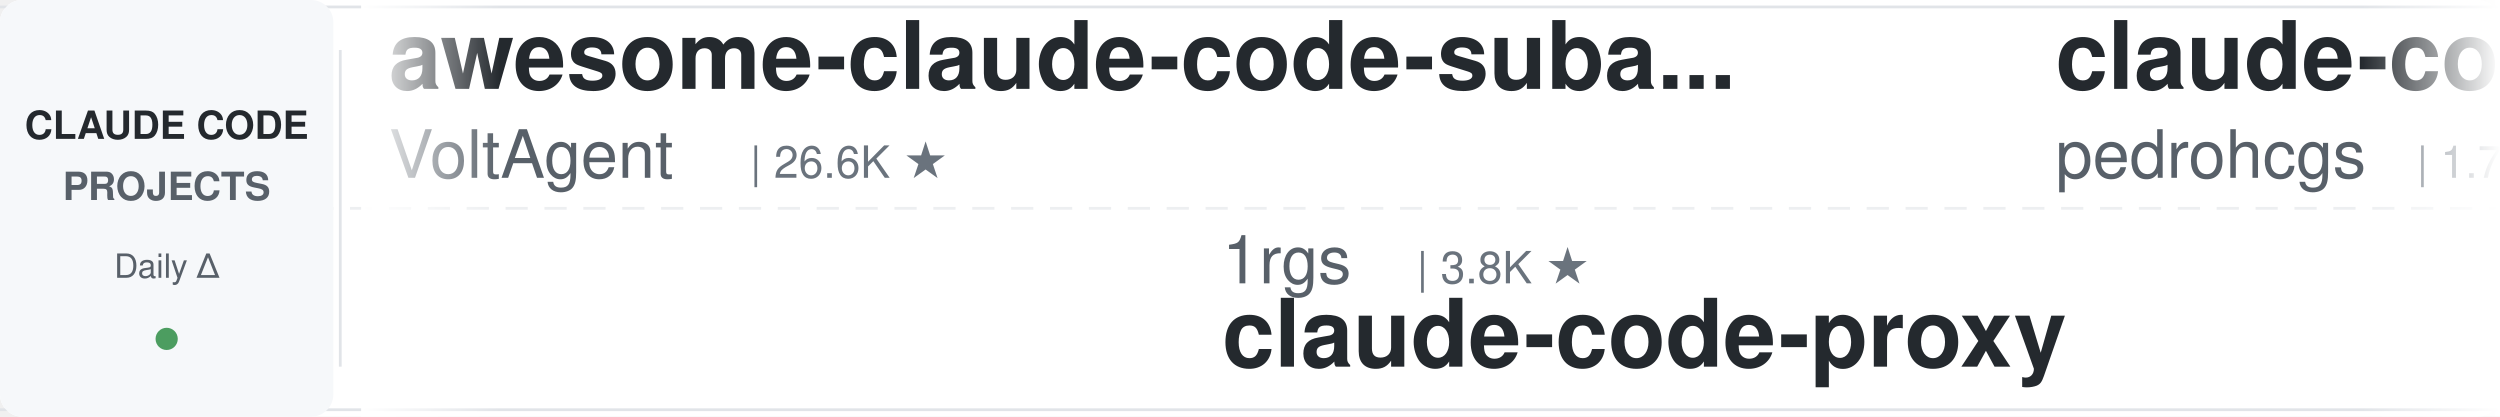
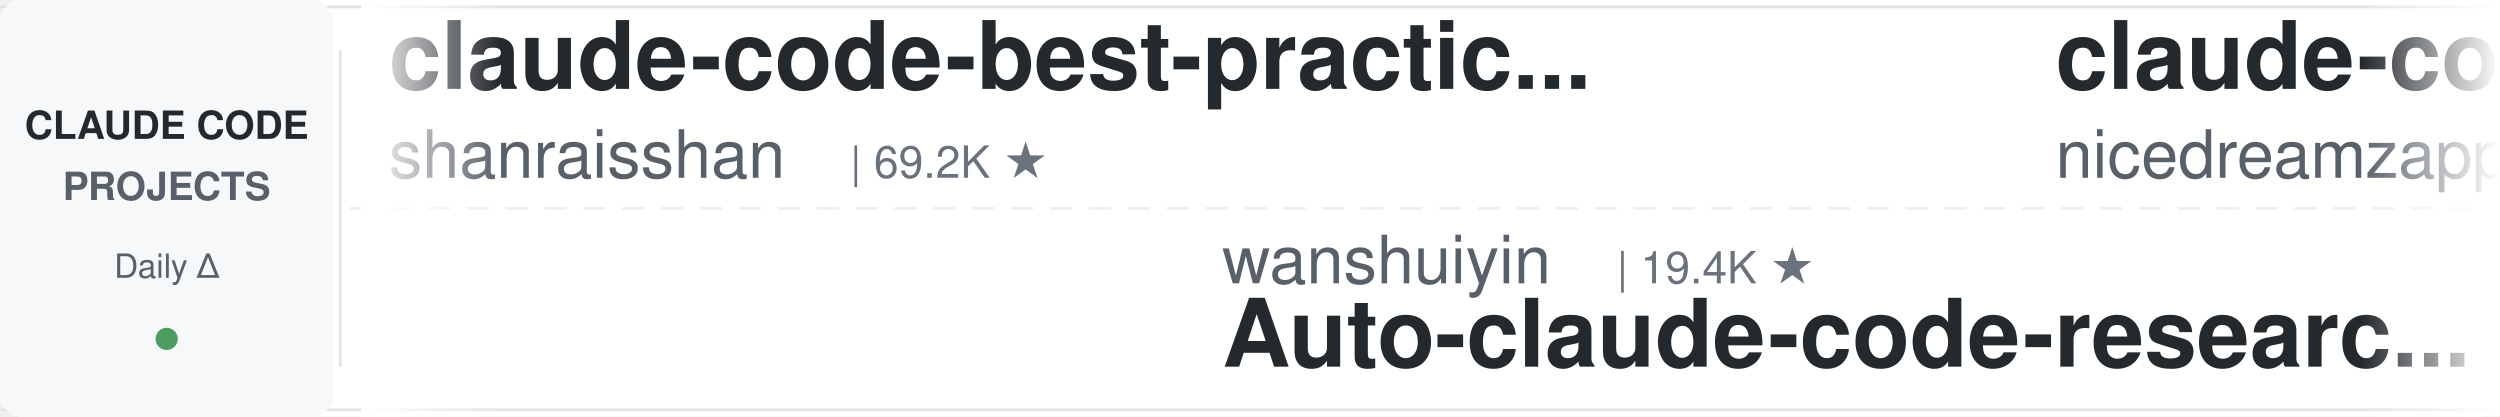
<svg xmlns="http://www.w3.org/2000/svg" width="900" height="150">
  <defs>
    <linearGradient id="leftFade" x1="0%" y1="0%" x2="100%" y2="0%">
      <stop offset="0%" style="stop-color:#ffffff;stop-opacity:1" />
      <stop offset="100%" style="stop-color:#ffffff;stop-opacity:0" />
    </linearGradient>
    <linearGradient id="rightFade" x1="0%" y1="0%" x2="100%" y2="0%">
      <stop offset="0%" style="stop-color:#ffffff;stop-opacity:0" />
      <stop offset="100%" style="stop-color:#ffffff;stop-opacity:1" />
    </linearGradient>
  </defs>
  <rect width="900" height="150" fill="#ffffff" rx="8" />
  <rect x="0" y="2" width="900" height="1" fill="#e1e4e8" />
  <rect x="0" y="147" width="900" height="1" fill="#e1e4e8" />
  <line x1="0" y1="75" x2="900" y2="75" stroke="#e1e4e8" stroke-width="1" stroke-dasharray="8 6" opacity="0.6" />
  <rect x="0" y="0" width="120" height="150" fill="#f6f8fa" rx="8" />
  <text x="60" y="50" font-family="-apple-system, BlinkMacSystemFont, 'Segoe UI', Helvetica, Arial, sans-serif" font-size="14" font-weight="600" fill="#24292e" text-anchor="middle">CLAUDE CODE</text>
  <text x="60" y="72" font-family="-apple-system, BlinkMacSystemFont, 'Segoe UI', Helvetica, Arial, sans-serif" font-size="14" font-weight="600" fill="#586069" text-anchor="middle">PROJECTS</text>
  <text x="60" y="100" font-family="-apple-system, BlinkMacSystemFont, 'Segoe UI', Helvetica, Arial, sans-serif" font-size="12" font-weight="500" fill="#586069" text-anchor="middle">Daily Δ</text>
  <circle cx="60" cy="122" r="4" fill="#22863a" opacity="0.8" />
  <rect x="122" y="18" width="1" height="114" fill="#e1e4e8" />
  <clipPath id="tickerClip">
    <rect x="130" y="0" width="770" height="150" />
  </clipPath>
  <g clip-path="url(#tickerClip)">
    <g id="tickerItems">
      <animateTransform attributeName="transform" attributeType="XML" type="translate" from="0 0" to="-3000 0" dur="54s" repeatCount="indefinite" />
      <g transform="translate(0, 0)">
-         <text x="140" y="32" font-family="-apple-system, BlinkMacSystemFont, 'Segoe UI', Helvetica, Arial, sans-serif" font-size="34" font-weight="600" fill="#24292e">awesome-claude-code-suba...</text>
-         <text x="140" y="64" font-family="-apple-system, BlinkMacSystemFont, 'Segoe UI', Helvetica, Arial, sans-serif" font-size="24" font-weight="400" fill="#586069">VoltAgent</text>
-         <text x="270" y="64" font-family="-apple-system, BlinkMacSystemFont, 'Segoe UI', Helvetica, Arial, sans-serif" font-size="16" font-weight="500" fill="#6a737d">| 26.6K ★</text>
+         <text x="140" y="32" font-family="-apple-system, BlinkMacSystemFont, 'Segoe UI', Helvetica, Arial, sans-serif" font-size="34" font-weight="600" fill="#24292e">claude-code-best-practic...</text>
+         <text x="140" y="64" font-family="-apple-system, BlinkMacSystemFont, 'Segoe UI', Helvetica, Arial, sans-serif" font-size="24" font-weight="400" fill="#586069">shanraisshan</text>
+         <text x="306" y="64" font-family="-apple-system, BlinkMacSystemFont, 'Segoe UI', Helvetica, Arial, sans-serif" font-size="16" font-weight="500" fill="#6a737d">| 69.2K ★</text>
      </g>
      <g transform="translate(300, 0)">
-         <text x="140" y="102" font-family="-apple-system, BlinkMacSystemFont, 'Segoe UI', Helvetica, Arial, sans-serif" font-size="24" font-weight="400" fill="#586069">1rgs</text>
-         <text x="210" y="102" font-family="-apple-system, BlinkMacSystemFont, 'Segoe UI', Helvetica, Arial, sans-serif" font-size="16" font-weight="500" fill="#6a737d">| 3.8K ★</text>
-         <text x="140" y="132" font-family="-apple-system, BlinkMacSystemFont, 'Segoe UI', Helvetica, Arial, sans-serif" font-size="34" font-weight="600" fill="#24292e">claude-code-proxy</text>
+         <text x="140" y="102" font-family="-apple-system, BlinkMacSystemFont, 'Segoe UI', Helvetica, Arial, sans-serif" font-size="24" font-weight="400" fill="#586069">wanshuiyin</text>
+         <text x="282" y="102" font-family="-apple-system, BlinkMacSystemFont, 'Segoe UI', Helvetica, Arial, sans-serif" font-size="16" font-weight="500" fill="#6a737d">| 19.4K ★</text>
+         <text x="140" y="132" font-family="-apple-system, BlinkMacSystemFont, 'Segoe UI', Helvetica, Arial, sans-serif" font-size="34" font-weight="600" fill="#24292e">Auto-claude-code-researc...</text>
      </g>
      <g transform="translate(600, 0)">
-         <text x="140" y="32" font-family="-apple-system, BlinkMacSystemFont, 'Segoe UI', Helvetica, Arial, sans-serif" font-size="34" font-weight="600" fill="#24292e">claude-code-my-workflow</text>
-         <text x="140" y="64" font-family="-apple-system, BlinkMacSystemFont, 'Segoe UI', Helvetica, Arial, sans-serif" font-size="24" font-weight="400" fill="#586069">pedrohcgs</text>
-         <text x="270" y="64" font-family="-apple-system, BlinkMacSystemFont, 'Segoe UI', Helvetica, Arial, sans-serif" font-size="16" font-weight="500" fill="#6a737d">| 1.7K ★</text>
+         <text x="140" y="32" font-family="-apple-system, BlinkMacSystemFont, 'Segoe UI', Helvetica, Arial, sans-serif" font-size="34" font-weight="600" fill="#24292e">claude-code-local</text>
+         <text x="140" y="64" font-family="-apple-system, BlinkMacSystemFont, 'Segoe UI', Helvetica, Arial, sans-serif" font-size="24" font-weight="400" fill="#586069">nicedreamzapp</text>
+         <text x="318" y="64" font-family="-apple-system, BlinkMacSystemFont, 'Segoe UI', Helvetica, Arial, sans-serif" font-size="16" font-weight="500" fill="#6a737d">| 3.5K ★</text>
      </g>
      <g transform="translate(900, 0)">
+         <text x="140" y="102" font-family="-apple-system, BlinkMacSystemFont, 'Segoe UI', Helvetica, Arial, sans-serif" font-size="24" font-weight="400" fill="#586069">davila7</text>
+         <text x="246" y="102" font-family="-apple-system, BlinkMacSystemFont, 'Segoe UI', Helvetica, Arial, sans-serif" font-size="16" font-weight="500" fill="#6a737d">| 34.0K ★</text>
+         <text x="140" y="132" font-family="-apple-system, BlinkMacSystemFont, 'Segoe UI', Helvetica, Arial, sans-serif" font-size="34" font-weight="600" fill="#24292e">claude-code-templates</text>
+       </g>
+       <g transform="translate(1200, 0)">
+         <text x="140" y="32" font-family="-apple-system, BlinkMacSystemFont, 'Segoe UI', Helvetica, Arial, sans-serif" font-size="34" font-weight="600" fill="#24292e">claude-code-tudou</text>
+         <text x="140" y="64" font-family="-apple-system, BlinkMacSystemFont, 'Segoe UI', Helvetica, Arial, sans-serif" font-size="24" font-weight="400" fill="#586069">AICoderTudou</text>
+         <text x="306" y="64" font-family="-apple-system, BlinkMacSystemFont, 'Segoe UI', Helvetica, Arial, sans-serif" font-size="16" font-weight="500" fill="#6a737d">| 494 ★</text>
+       </g>
+       <g transform="translate(1500, 0)">
+         <text x="140" y="102" font-family="-apple-system, BlinkMacSystemFont, 'Segoe UI', Helvetica, Arial, sans-serif" font-size="24" font-weight="400" fill="#586069">Alishahryar1</text>
+         <text x="306" y="102" font-family="-apple-system, BlinkMacSystemFont, 'Segoe UI', Helvetica, Arial, sans-serif" font-size="16" font-weight="500" fill="#6a737d">| 71.4K ★</text>
+         <text x="140" y="132" font-family="-apple-system, BlinkMacSystemFont, 'Segoe UI', Helvetica, Arial, sans-serif" font-size="34" font-weight="600" fill="#24292e">free-claude-code</text>
+       </g>
+       <g transform="translate(1800, 0)">
+         <text x="140" y="32" font-family="-apple-system, BlinkMacSystemFont, 'Segoe UI', Helvetica, Arial, sans-serif" font-size="34" font-weight="600" fill="#24292e">claude-code-video-toolki...</text>
+         <text x="140" y="64" font-family="-apple-system, BlinkMacSystemFont, 'Segoe UI', Helvetica, Arial, sans-serif" font-size="24" font-weight="400" fill="#586069">digitalsamba</text>
+         <text x="306" y="64" font-family="-apple-system, BlinkMacSystemFont, 'Segoe UI', Helvetica, Arial, sans-serif" font-size="16" font-weight="500" fill="#6a737d">| 2.6K ★</text>
+       </g>
+       <g transform="translate(2100, 0)">
        <text x="140" y="102" font-family="-apple-system, BlinkMacSystemFont, 'Segoe UI', Helvetica, Arial, sans-serif" font-size="24" font-weight="400" fill="#586069">ccplugins</text>
        <text x="270" y="102" font-family="-apple-system, BlinkMacSystemFont, 'Segoe UI', Helvetica, Arial, sans-serif" font-size="16" font-weight="500" fill="#6a737d">| 1.0K ★</text>
        <text x="140" y="132" font-family="-apple-system, BlinkMacSystemFont, 'Segoe UI', Helvetica, Arial, sans-serif" font-size="34" font-weight="600" fill="#24292e">awesome-claude-code-plug...</text>
      </g>
-       <g transform="translate(1200, 0)">
-         <text x="140" y="32" font-family="-apple-system, BlinkMacSystemFont, 'Segoe UI', Helvetica, Arial, sans-serif" font-size="34" font-weight="600" fill="#24292e">claude-code-source-build</text>
-         <text x="140" y="64" font-family="-apple-system, BlinkMacSystemFont, 'Segoe UI', Helvetica, Arial, sans-serif" font-size="24" font-weight="400" fill="#586069">andrew-kramer-inno</text>
-         <text x="378" y="64" font-family="-apple-system, BlinkMacSystemFont, 'Segoe UI', Helvetica, Arial, sans-serif" font-size="16" font-weight="500" fill="#6a737d">| 597 ★</text>
-       </g>
-       <g transform="translate(1500, 0)">
-         <text x="140" y="102" font-family="-apple-system, BlinkMacSystemFont, 'Segoe UI', Helvetica, Arial, sans-serif" font-size="24" font-weight="400" fill="#586069">nicedreamzapp</text>
-         <text x="318" y="102" font-family="-apple-system, BlinkMacSystemFont, 'Segoe UI', Helvetica, Arial, sans-serif" font-size="16" font-weight="500" fill="#6a737d">| 3.5K ★</text>
-         <text x="140" y="132" font-family="-apple-system, BlinkMacSystemFont, 'Segoe UI', Helvetica, Arial, sans-serif" font-size="34" font-weight="600" fill="#24292e">claude-code-local</text>
-       </g>
-       <g transform="translate(1800, 0)">
-         <text x="140" y="32" font-family="-apple-system, BlinkMacSystemFont, 'Segoe UI', Helvetica, Arial, sans-serif" font-size="34" font-weight="600" fill="#24292e">claude-code-transcripts</text>
-         <text x="140" y="64" font-family="-apple-system, BlinkMacSystemFont, 'Segoe UI', Helvetica, Arial, sans-serif" font-size="24" font-weight="400" fill="#586069">simonw</text>
-         <text x="234" y="64" font-family="-apple-system, BlinkMacSystemFont, 'Segoe UI', Helvetica, Arial, sans-serif" font-size="16" font-weight="500" fill="#6a737d">| 1.7K ★</text>
-       </g>
-       <g transform="translate(2100, 0)">
-         <text x="140" y="102" font-family="-apple-system, BlinkMacSystemFont, 'Segoe UI', Helvetica, Arial, sans-serif" font-size="24" font-weight="400" fill="#586069">jqueryscript</text>
-         <text x="306" y="102" font-family="-apple-system, BlinkMacSystemFont, 'Segoe UI', Helvetica, Arial, sans-serif" font-size="16" font-weight="500" fill="#6a737d">| 553 ★</text>
-         <text x="140" y="132" font-family="-apple-system, BlinkMacSystemFont, 'Segoe UI', Helvetica, Arial, sans-serif" font-size="34" font-weight="600" fill="#24292e">awesome-claude-code</text>
-       </g>
      <g transform="translate(2400, 0)">
-         <text x="140" y="32" font-family="-apple-system, BlinkMacSystemFont, 'Segoe UI', Helvetica, Arial, sans-serif" font-size="34" font-weight="600" fill="#24292e">sc-claude-code-files</text>
-         <text x="140" y="64" font-family="-apple-system, BlinkMacSystemFont, 'Segoe UI', Helvetica, Arial, sans-serif" font-size="24" font-weight="400" fill="#586069">https-deeplearning-ai</text>
-         <text x="414" y="64" font-family="-apple-system, BlinkMacSystemFont, 'Segoe UI', Helvetica, Arial, sans-serif" font-size="16" font-weight="500" fill="#6a737d">| 563 ★</text>
+         <text x="140" y="32" font-family="-apple-system, BlinkMacSystemFont, 'Segoe UI', Helvetica, Arial, sans-serif" font-size="34" font-weight="600" fill="#24292e">Claude-Code-Usage-Monito...</text>
+         <text x="140" y="64" font-family="-apple-system, BlinkMacSystemFont, 'Segoe UI', Helvetica, Arial, sans-serif" font-size="24" font-weight="400" fill="#586069">Maciek-roboblog</text>
+         <text x="342" y="64" font-family="-apple-system, BlinkMacSystemFont, 'Segoe UI', Helvetica, Arial, sans-serif" font-size="16" font-weight="500" fill="#6a737d">| 8.8K ★</text>
      </g>
      <g transform="translate(2700, 0)">
-         <text x="140" y="102" font-family="-apple-system, BlinkMacSystemFont, 'Segoe UI', Helvetica, Arial, sans-serif" font-size="24" font-weight="400" fill="#586069">overwirehq</text>
-         <text x="282" y="102" font-family="-apple-system, BlinkMacSystemFont, 'Segoe UI', Helvetica, Arial, sans-serif" font-size="16" font-weight="500" fill="#6a737d">| 2.8K ★</text>
-         <text x="140" y="132" font-family="-apple-system, BlinkMacSystemFont, 'Segoe UI', Helvetica, Arial, sans-serif" font-size="34" font-weight="600" fill="#24292e">claude-code-telegram</text>
+         <text x="140" y="102" font-family="-apple-system, BlinkMacSystemFont, 'Segoe UI', Helvetica, Arial, sans-serif" font-size="24" font-weight="400" fill="#586069">edmund-io</text>
+         <text x="270" y="102" font-family="-apple-system, BlinkMacSystemFont, 'Segoe UI', Helvetica, Arial, sans-serif" font-size="16" font-weight="500" fill="#6a737d">| 1.5K ★</text>
+         <text x="140" y="132" font-family="-apple-system, BlinkMacSystemFont, 'Segoe UI', Helvetica, Arial, sans-serif" font-size="34" font-weight="600" fill="#24292e">edmunds-claude-code</text>
      </g>
      <g transform="translate(3000, 0)">
-         <text x="140" y="32" font-family="-apple-system, BlinkMacSystemFont, 'Segoe UI', Helvetica, Arial, sans-serif" font-size="34" font-weight="600" fill="#24292e">awesome-claude-code-suba...</text>
-         <text x="140" y="64" font-family="-apple-system, BlinkMacSystemFont, 'Segoe UI', Helvetica, Arial, sans-serif" font-size="24" font-weight="400" fill="#586069">VoltAgent</text>
-         <text x="270" y="64" font-family="-apple-system, BlinkMacSystemFont, 'Segoe UI', Helvetica, Arial, sans-serif" font-size="16" font-weight="500" fill="#6a737d">| 26.6K ★</text>
+         <text x="140" y="32" font-family="-apple-system, BlinkMacSystemFont, 'Segoe UI', Helvetica, Arial, sans-serif" font-size="34" font-weight="600" fill="#24292e">claude-code-best-practic...</text>
+         <text x="140" y="64" font-family="-apple-system, BlinkMacSystemFont, 'Segoe UI', Helvetica, Arial, sans-serif" font-size="24" font-weight="400" fill="#586069">shanraisshan</text>
+         <text x="306" y="64" font-family="-apple-system, BlinkMacSystemFont, 'Segoe UI', Helvetica, Arial, sans-serif" font-size="16" font-weight="500" fill="#6a737d">| 69.2K ★</text>
      </g>
      <g transform="translate(3300, 0)">
-         <text x="140" y="102" font-family="-apple-system, BlinkMacSystemFont, 'Segoe UI', Helvetica, Arial, sans-serif" font-size="24" font-weight="400" fill="#586069">1rgs</text>
-         <text x="210" y="102" font-family="-apple-system, BlinkMacSystemFont, 'Segoe UI', Helvetica, Arial, sans-serif" font-size="16" font-weight="500" fill="#6a737d">| 3.8K ★</text>
-         <text x="140" y="132" font-family="-apple-system, BlinkMacSystemFont, 'Segoe UI', Helvetica, Arial, sans-serif" font-size="34" font-weight="600" fill="#24292e">claude-code-proxy</text>
+         <text x="140" y="102" font-family="-apple-system, BlinkMacSystemFont, 'Segoe UI', Helvetica, Arial, sans-serif" font-size="24" font-weight="400" fill="#586069">wanshuiyin</text>
+         <text x="282" y="102" font-family="-apple-system, BlinkMacSystemFont, 'Segoe UI', Helvetica, Arial, sans-serif" font-size="16" font-weight="500" fill="#6a737d">| 19.4K ★</text>
+         <text x="140" y="132" font-family="-apple-system, BlinkMacSystemFont, 'Segoe UI', Helvetica, Arial, sans-serif" font-size="34" font-weight="600" fill="#24292e">Auto-claude-code-researc...</text>
      </g>
      <g transform="translate(3600, 0)">
-         <text x="140" y="32" font-family="-apple-system, BlinkMacSystemFont, 'Segoe UI', Helvetica, Arial, sans-serif" font-size="34" font-weight="600" fill="#24292e">claude-code-my-workflow</text>
-         <text x="140" y="64" font-family="-apple-system, BlinkMacSystemFont, 'Segoe UI', Helvetica, Arial, sans-serif" font-size="24" font-weight="400" fill="#586069">pedrohcgs</text>
-         <text x="270" y="64" font-family="-apple-system, BlinkMacSystemFont, 'Segoe UI', Helvetica, Arial, sans-serif" font-size="16" font-weight="500" fill="#6a737d">| 1.7K ★</text>
+         <text x="140" y="32" font-family="-apple-system, BlinkMacSystemFont, 'Segoe UI', Helvetica, Arial, sans-serif" font-size="34" font-weight="600" fill="#24292e">claude-code-local</text>
+         <text x="140" y="64" font-family="-apple-system, BlinkMacSystemFont, 'Segoe UI', Helvetica, Arial, sans-serif" font-size="24" font-weight="400" fill="#586069">nicedreamzapp</text>
+         <text x="318" y="64" font-family="-apple-system, BlinkMacSystemFont, 'Segoe UI', Helvetica, Arial, sans-serif" font-size="16" font-weight="500" fill="#6a737d">| 3.5K ★</text>
      </g>
      <g transform="translate(3900, 0)">
-         <text x="140" y="102" font-family="-apple-system, BlinkMacSystemFont, 'Segoe UI', Helvetica, Arial, sans-serif" font-size="24" font-weight="400" fill="#586069">ccplugins</text>
-         <text x="270" y="102" font-family="-apple-system, BlinkMacSystemFont, 'Segoe UI', Helvetica, Arial, sans-serif" font-size="16" font-weight="500" fill="#6a737d">| 1.0K ★</text>
-         <text x="140" y="132" font-family="-apple-system, BlinkMacSystemFont, 'Segoe UI', Helvetica, Arial, sans-serif" font-size="34" font-weight="600" fill="#24292e">awesome-claude-code-plug...</text>
+         <text x="140" y="102" font-family="-apple-system, BlinkMacSystemFont, 'Segoe UI', Helvetica, Arial, sans-serif" font-size="24" font-weight="400" fill="#586069">davila7</text>
+         <text x="246" y="102" font-family="-apple-system, BlinkMacSystemFont, 'Segoe UI', Helvetica, Arial, sans-serif" font-size="16" font-weight="500" fill="#6a737d">| 34.0K ★</text>
+         <text x="140" y="132" font-family="-apple-system, BlinkMacSystemFont, 'Segoe UI', Helvetica, Arial, sans-serif" font-size="34" font-weight="600" fill="#24292e">claude-code-templates</text>
      </g>
    </g>
  </g>
  <rect x="130" y="0" width="50" height="150" fill="url(#leftFade)" />
  <rect x="850" y="0" width="50" height="150" fill="url(#rightFade)" />
</svg>
